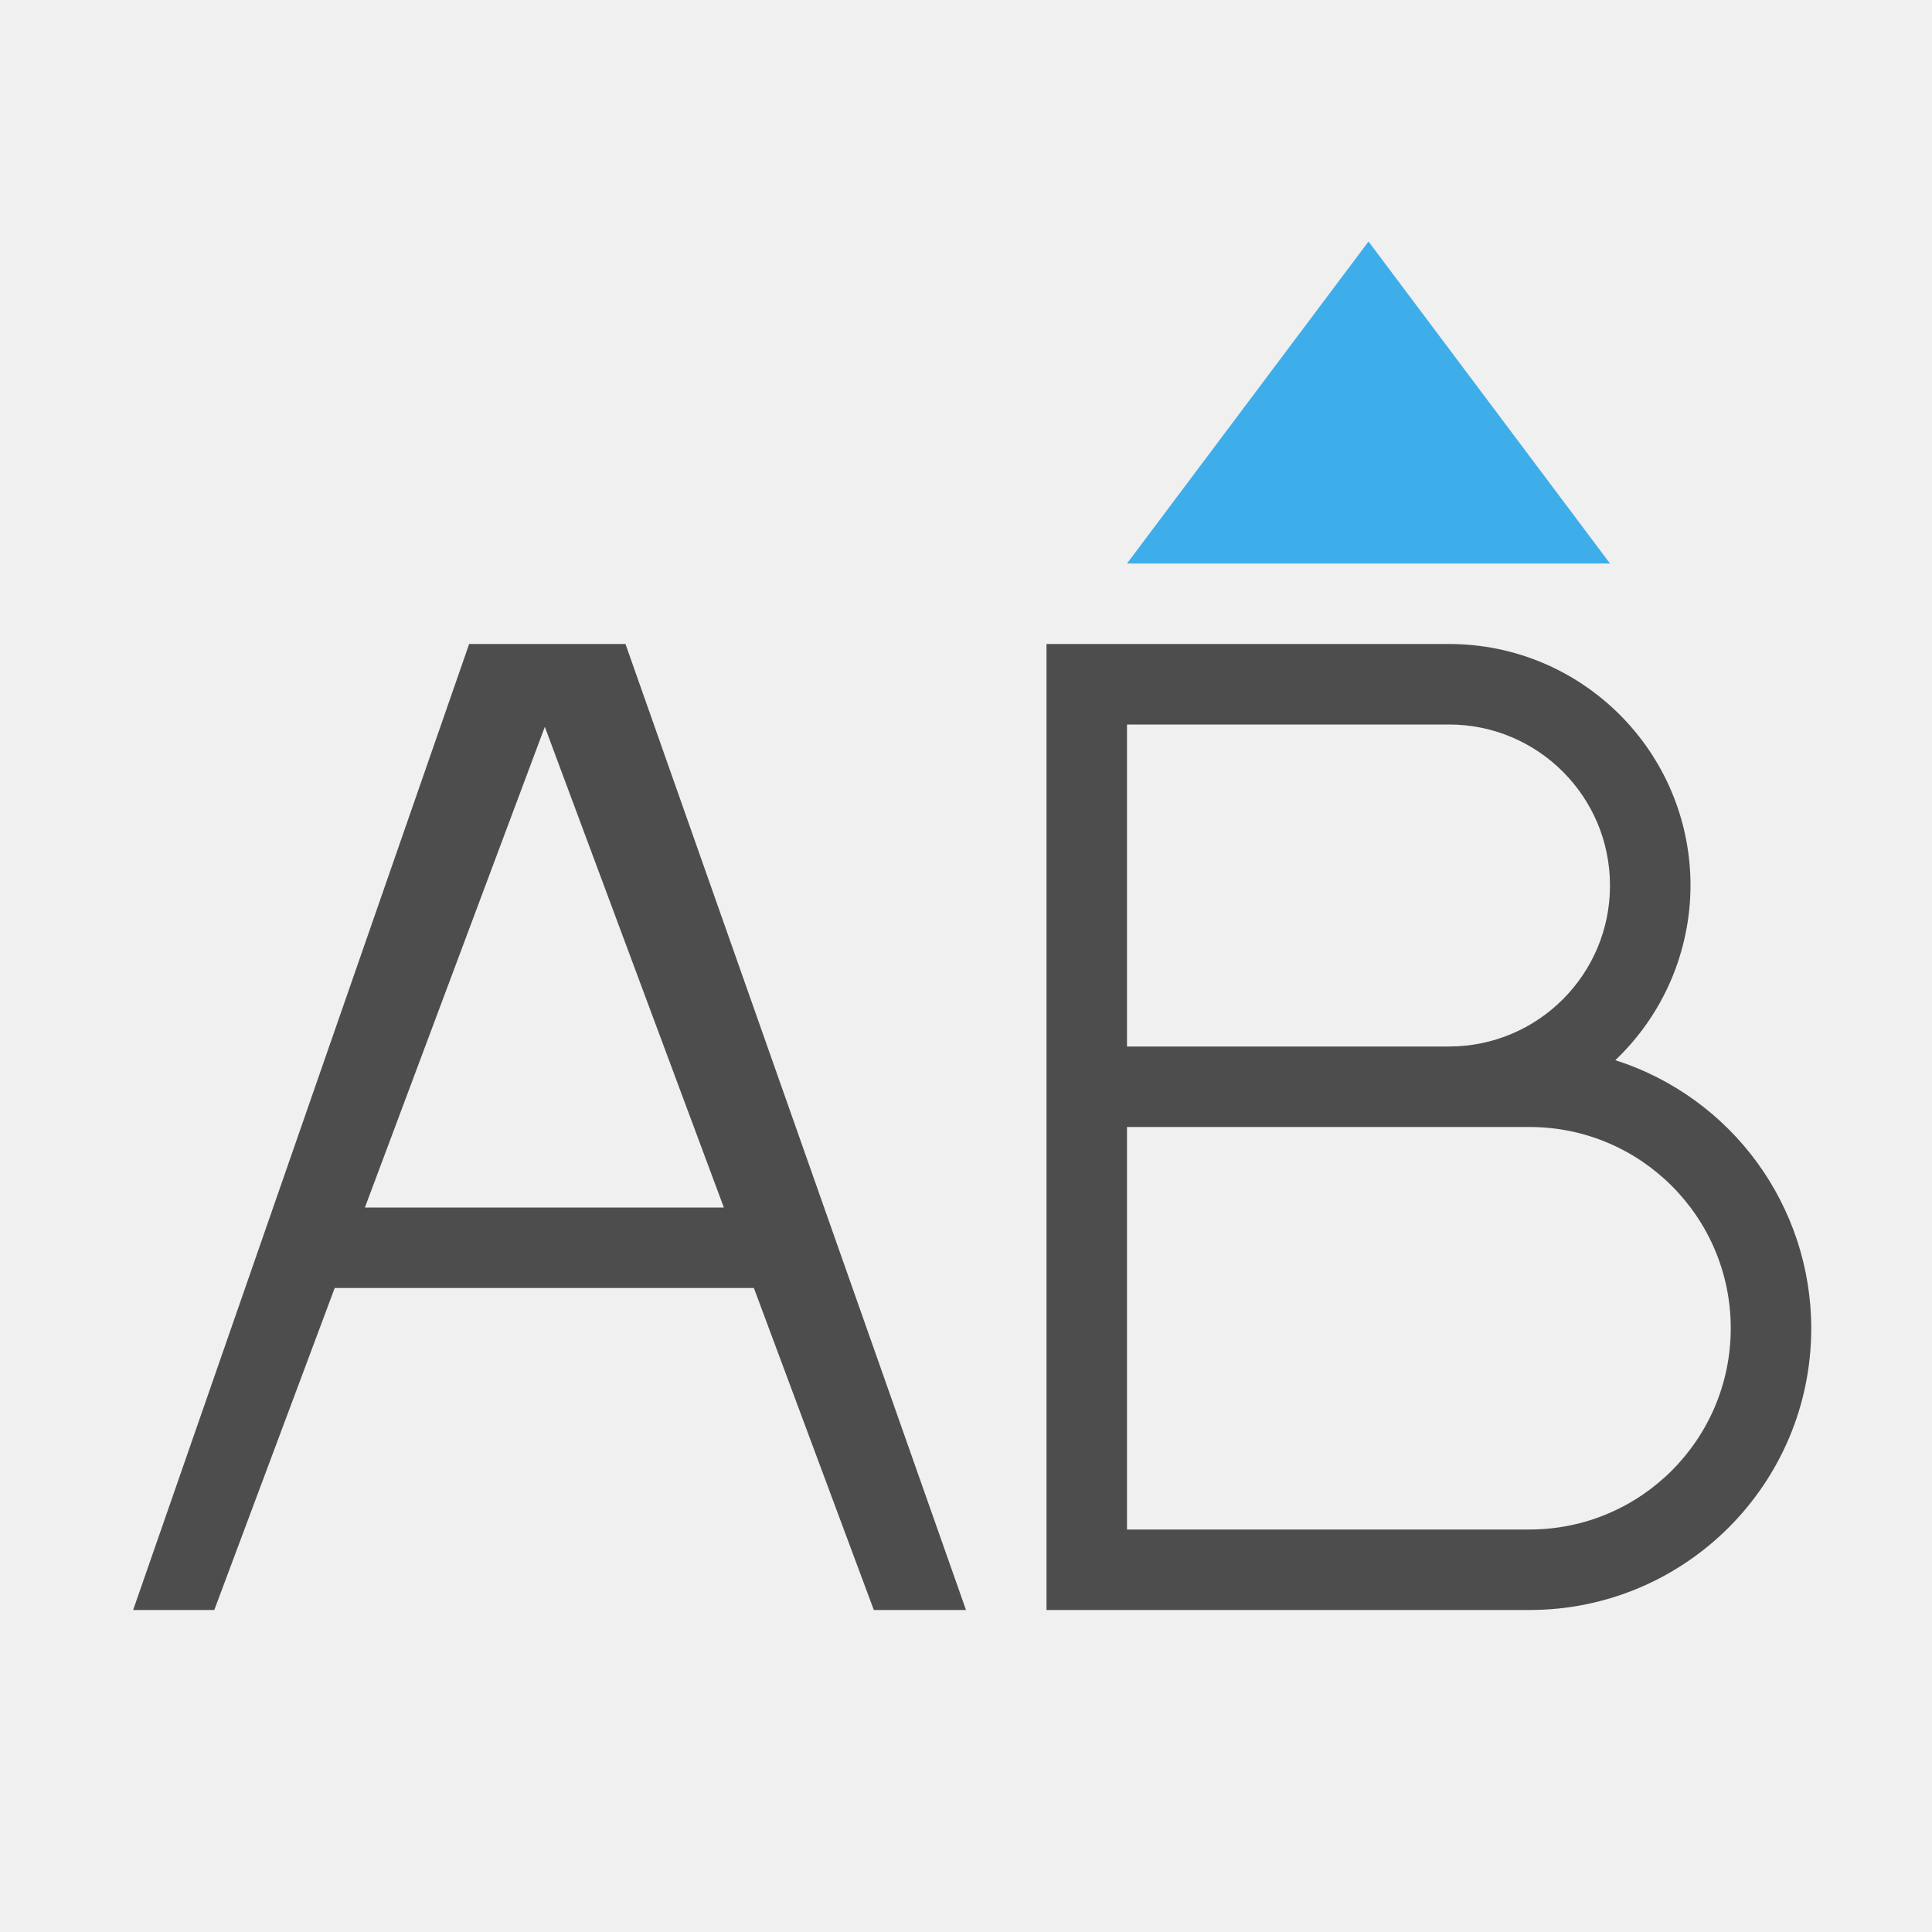
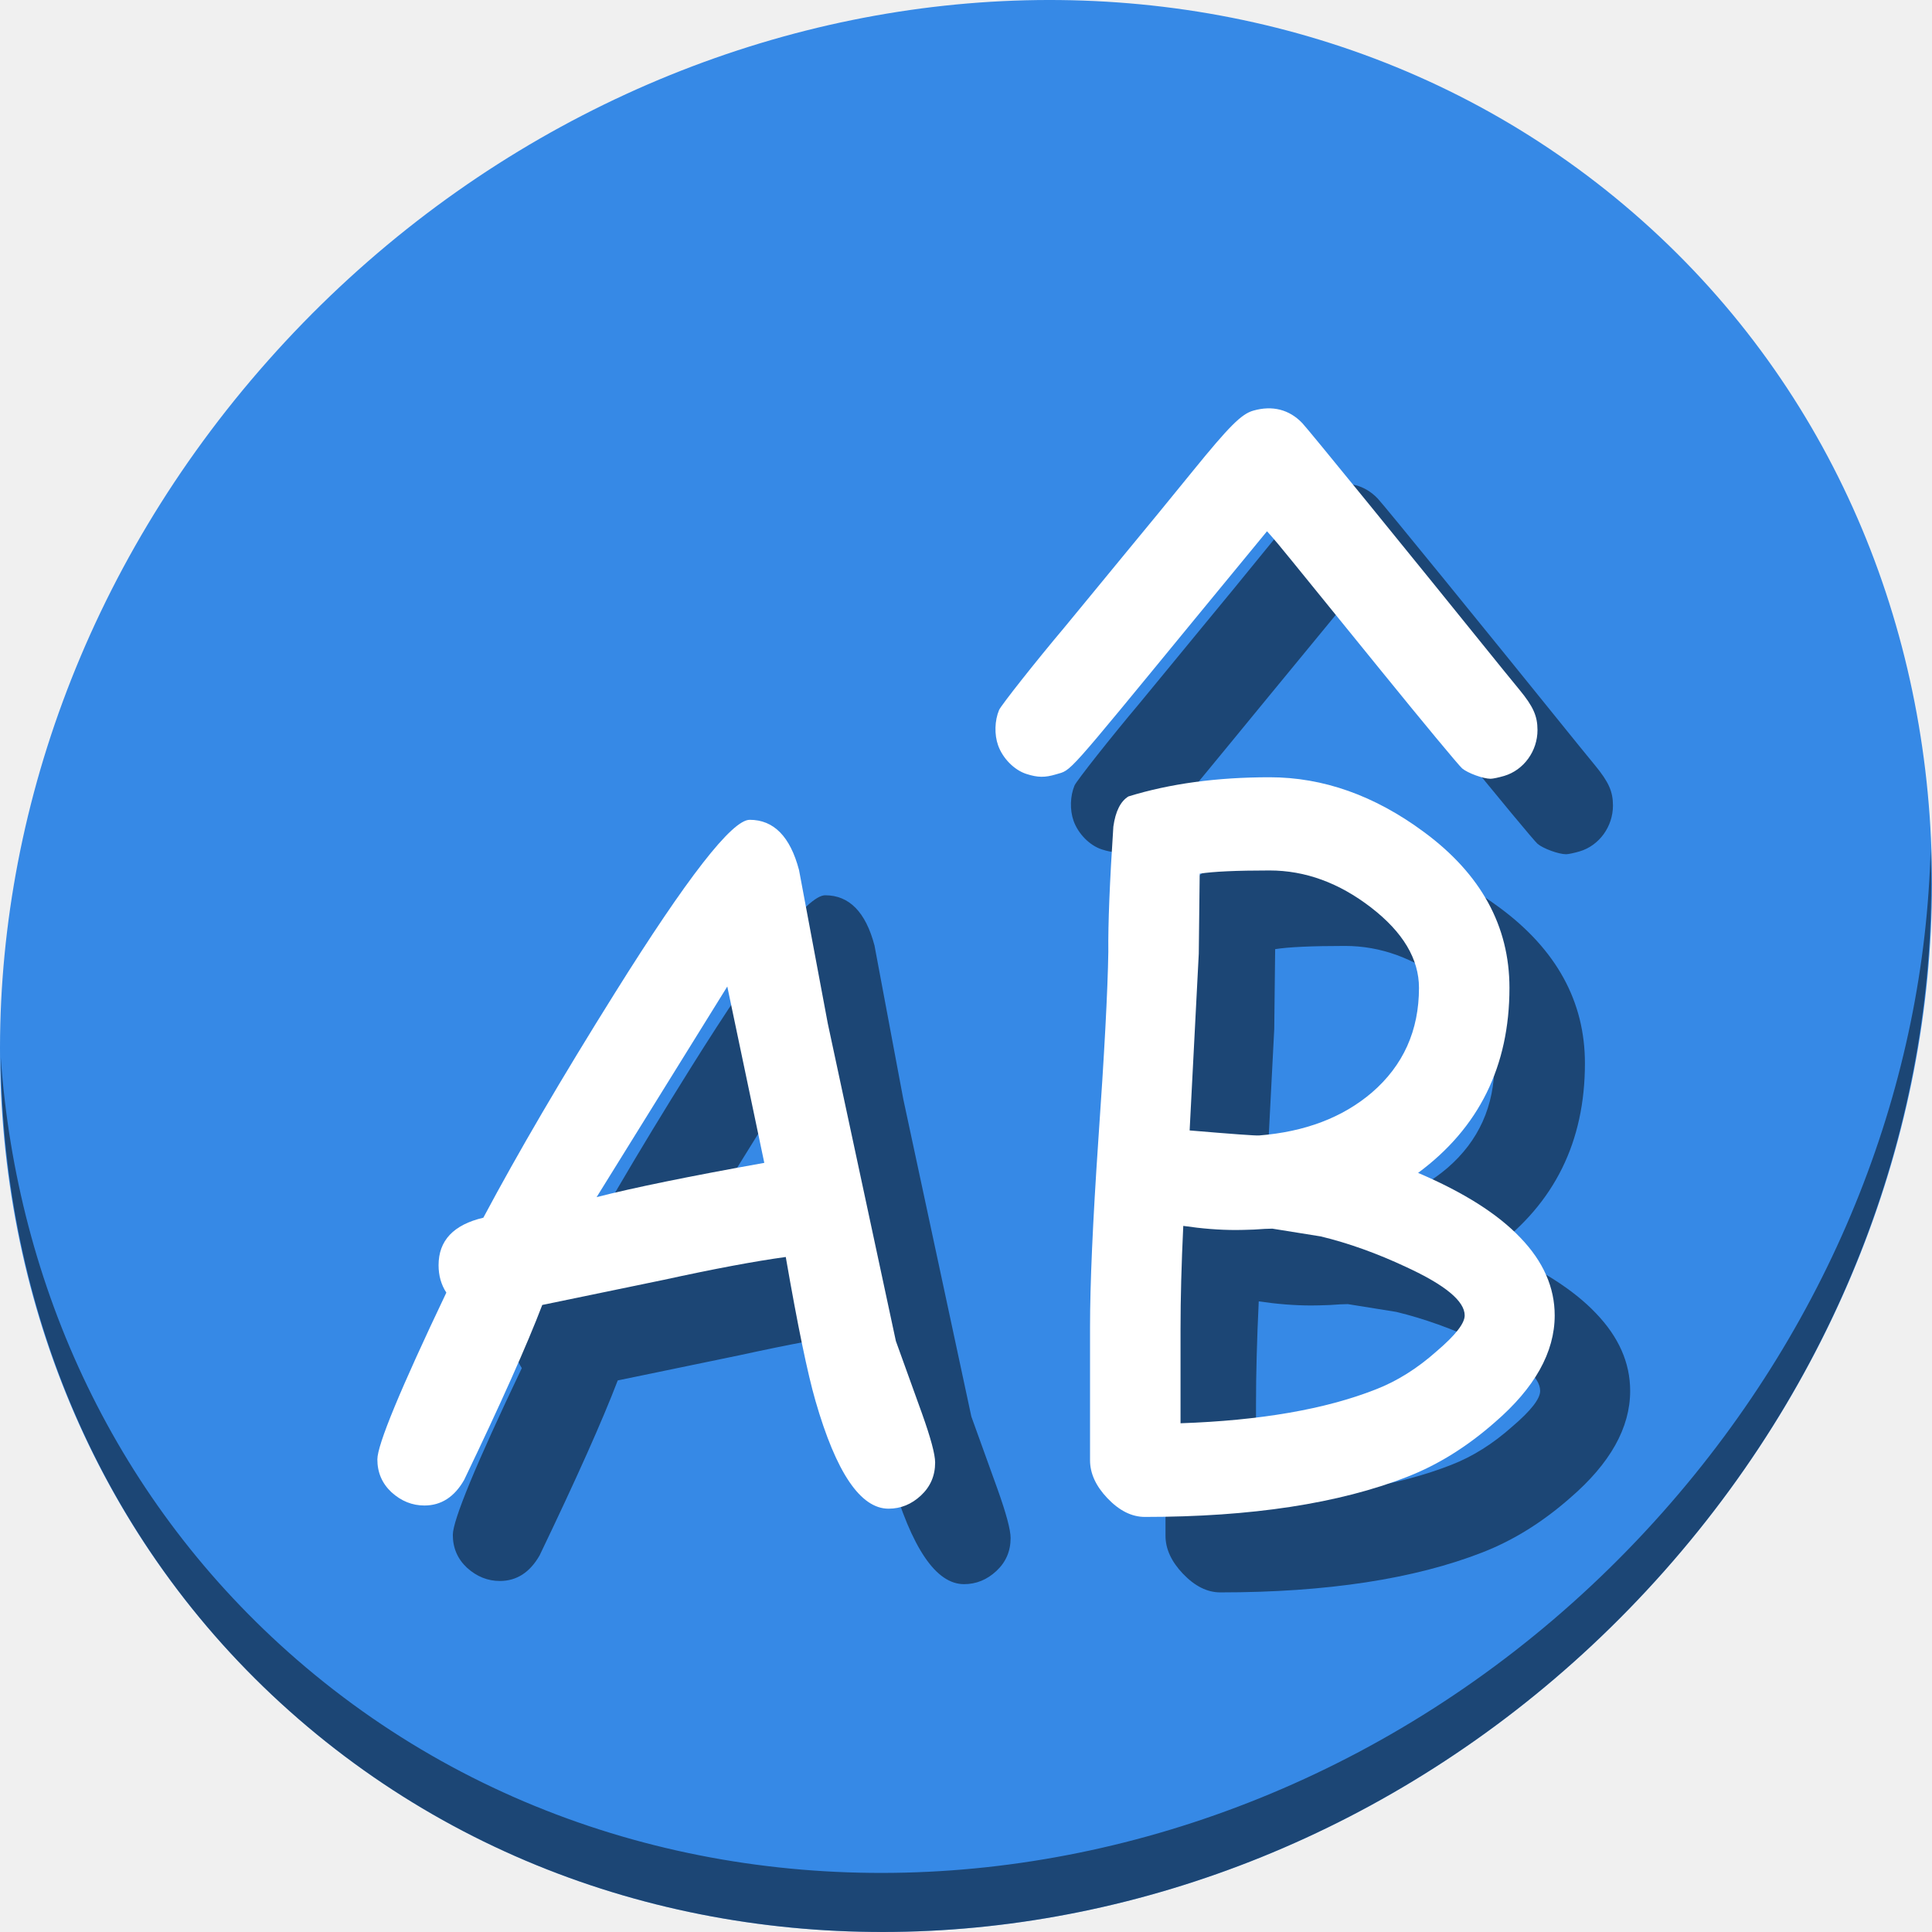
- <svg xmlns="http://www.w3.org/2000/svg" viewBox="0 0 24 24">
+ <svg xmlns="http://www.w3.org/2000/svg" viewBox="0 0 64 64" version="1.1" id="svg8" width="64" height="64">
  <defs id="defs3051">
    <style type="text/css" id="current-color-scheme">
      .ColorScheme-Text {
        color:#4d4d4d;
      }
      .ColorScheme-Highlight {
        color:#3daee9;
      }
      </style>
  </defs>
-   <path style="fill:currentColor;fill-opacity:1;stroke:none" d="M 5.828 8 L 1.654 20 L 2.662 20 L 4.158 16 L 9.365 16 L 10.855 20 L 12 20 L 7.77 8 L 5.828 8 z M 13 8 L 13 20 L 14 20 L 19 20 A 3.5 3.5 0 0 0 22.5 16.5 A 3.5 3.5 0 0 0 20.066 13.17 A 3 3 0 0 0 21 11 A 3 3 0 0 0 18 8 L 14 8 L 13 8 z M 14 9 L 18 9 A 2 2 0 0 1 20 11 A 2 2 0 0 1 18 13 L 14 13 L 14 9 z M 6.768 9.029 L 8.992 15 L 4.533 15 L 6.768 9.029 z M 14 14 L 19 14 A 2.5 2.5 0 0 1 21.5 16.5 A 2.5 2.5 0 0 1 19 19 L 14 19 L 14 14 z " class="ColorScheme-Text" />
-   <path style="fill:currentColor;fill-opacity:1;stroke:none" d="M 17 3 L 14 7 L 20 7 L 17 3 z " class="ColorScheme-Highlight" />
+   <g id="g876" transform="matrix(0.125,0,0,0.125,2.3500741e-7,56)">
+     <path id="path850" d="m 432.913,-391.526 c 102.193,88.575 105.827,249.7 8.117,359.899 C 343.32,78.572 181.28,96.101 79.087,7.526 -23.106,-81.049 -26.74,-242.174 70.97,-352.373 168.68,-462.572 330.72,-480.101 432.913,-391.526 Z" style="fill:#3689e6;fill-opacity:1;stroke-width:11.11" />
+     <path id="path852" d="m 511.636,-223.097 c -1.551,61.312 -25.161,124.155 -70.966,175.814 C 342.959,62.917 180.919,80.446 78.726,-8.129 30.827,-49.644 4.497,-107.077 0.194,-167.771 0.799,-101.415 27.117,-37.518 79.079,7.519 181.272,96.094 343.32,78.556 441.022,-31.634 490.727,-87.692 514.027,-156.925 511.636,-223.097 Z" style="opacity:1;fill:#000000;fill-opacity:0.49;stroke-width:11.11" />
+     <g style="fill:#000000;fill-opacity:0.49" transform="translate(19.99999,19.99996)" id="g862">
+       <path id="path853" d="m 264.505,-250.478 c 1.231,3.459 4.277,6.543 7.486,7.579 3.013,0.973 4.916,0.997 7.893,0.102 4.168,-1.254 2.026,1.144 36.631,-41.008 7.915,-9.641 10.974,-13.36 18.252,-22.187 l 1.005,-1.219 1.344,1.518 c 1.589,1.794 3.166,3.729 29.029,35.611 10.908,13.447 20.509,25.018 21.335,25.713 1.501,1.263 5.585,2.751 7.552,2.751 0.573,0 2.192,-0.341 3.598,-0.759 5.177,-1.537 8.834,-6.58 8.822,-12.164 -0.007,-3.716 -1.131,-6.23 -4.754,-10.636 -1.534,-1.866 -3.448,-4.208 -4.252,-5.206 -25.941,-32.15 -51.688,-63.769 -53.326,-65.487 -3.447,-3.615 -7.931,-4.754 -12.998,-3.304 -3.149,0.901 -6.343,4.095 -16.094,16.092 -7.064,8.691 -10.979,13.469 -17.803,21.724 -1.774,2.146 -5.923,7.193 -9.222,11.217 -3.298,4.023 -6.459,7.864 -7.025,8.534 -7.311,8.669 -16.707,20.551 -17.218,21.776 -1.17,2.801 -1.271,6.499 -0.254,9.355 z" style="fill:#000000;fill-opacity:0.49;stroke-width:0.488" />
+       <g transform="matrix(6.198836,0,0,6.198836,-315.2494,1606.734)" id="g860" style="font-style:normal;font-weight:normal;font-size:40px;line-height:1.25;font-family:sans-serif;letter-spacing:0px;word-spacing:0px;fill:#000000;fill-opacity:0.49;stroke:none" aria-label="AB">
+         <path id="path856" style="font-style:normal;font-variant:normal;font-weight:normal;font-stretch:normal;font-family:'Comic Sans MS';-inkscape-font-specification:'Comic Sans MS';fill:#000000;fill-opacity:0.49" d="m 88.844,-266.972 q -1.797,0 -3.125,-4.609 -0.508,-1.758 -1.27,-6.152 -1.992,0.273 -5.215,0.977 l -5.195,1.074 q -0.977,2.559 -3.34,7.48 -0.625,1.094 -1.699,1.094 -0.781,0 -1.406,-0.566 -0.605,-0.566 -0.605,-1.406 0,-0.938 2.949,-7.129 -0.332,-0.508 -0.332,-1.172 0,-1.582 1.914,-2.031 2.227,-4.18 5.625,-9.609 4.629,-7.402 5.762,-7.402 1.543,0 2.109,2.148 l 1.23,6.562 2.91,13.574 1.113,3.086 q 0.566,1.582 0.566,2.109 0,0.84 -0.605,1.406 -0.605,0.566 -1.387,0.566 z m -6.895,-22.324 -5.586,9.004 q 2.363,-0.605 7.168,-1.465 z" />
+         <path id="path858" style="font-style:normal;font-variant:normal;font-weight:normal;font-stretch:normal;font-family:'Comic Sans MS';-inkscape-font-specification:'Comic Sans MS';fill:#000000;fill-opacity:0.49" d="m 111.031,-268.339 q -4.395,1.719 -11.23,1.719 -0.84,0 -1.602,-0.801 -0.742,-0.781 -0.742,-1.621 v -5.684 q 0,-2.793 0.352,-7.969 0.391,-5.586 0.43,-8.086 -0.02,-1.797 0.215,-5.352 0.137,-0.977 0.645,-1.289 2.656,-0.82 6.035,-0.82 3.438,0 6.602,2.344 3.652,2.695 3.652,6.66 0,5.02 -3.906,7.91 2.93,1.25 4.375,2.773 1.465,1.523 1.465,3.32 0,2.363 -2.559,4.57 -1.777,1.562 -3.73,2.324 z m -5.898,-25.918 q -2.129,0 -2.988,0.137 l -0.039,3.418 -0.391,7.559 q 2.773,0.234 2.969,0.215 2.949,-0.234 4.824,-1.836 2.012,-1.738 2.012,-4.473 0,-1.855 -2.051,-3.438 -2.051,-1.582 -4.336,-1.582 z m 2.188,15.645 -2.07,-0.332 q -0.254,0 -0.781,0.039 -0.508,0.019 -0.781,0.019 -1.055,0 -2.246,-0.176 -0.117,2.461 -0.117,4.395 v 4.043 q 5.117,-0.176 8.34,-1.445 1.367,-0.527 2.617,-1.641 1.191,-1.016 1.191,-1.523 0,-0.918 -2.5,-2.07 -1.875,-0.879 -3.652,-1.309 z" />
+       </g>
+     </g>
+     <g id="g851">
+       <path style="fill:#ffffff;stroke-width:0.488" d="m 264.505,-250.478 c 1.231,3.459 4.277,6.543 7.486,7.579 3.013,0.973 4.916,0.997 7.893,0.102 4.168,-1.254 2.026,1.144 36.631,-41.008 7.915,-9.641 10.974,-13.36 18.252,-22.187 l 1.005,-1.219 1.344,1.518 c 1.589,1.794 3.166,3.729 29.029,35.611 10.908,13.447 20.509,25.018 21.335,25.713 1.501,1.263 5.585,2.751 7.552,2.751 0.573,0 2.192,-0.341 3.598,-0.759 5.177,-1.537 8.834,-6.58 8.822,-12.164 -0.007,-3.716 -1.131,-6.23 -4.754,-10.636 -1.534,-1.866 -3.448,-4.208 -4.252,-5.206 -25.941,-32.15 -51.688,-63.769 -53.326,-65.487 -3.447,-3.615 -7.931,-4.754 -12.998,-3.304 -3.149,0.901 -6.343,4.095 -16.094,16.092 -7.064,8.691 -10.979,13.469 -17.803,21.724 -1.774,2.146 -5.923,7.193 -9.222,11.217 -3.298,4.023 -6.459,7.864 -7.025,8.534 -7.311,8.669 -16.707,20.551 -17.218,21.776 -1.17,2.801 -1.271,6.499 -0.254,9.355 z" id="path855" />
+       <g aria-label="AB" style="font-style:normal;font-weight:normal;font-size:40px;line-height:1.25;font-family:sans-serif;letter-spacing:0px;word-spacing:0px;fill:#ffffff;fill-opacity:1;stroke:none" id="flowRoot834" transform="matrix(6.198836,0,0,6.198836,-315.2494,1606.734)">
+         <path d="m 88.844,-266.972 q -1.797,0 -3.125,-4.609 -0.508,-1.758 -1.27,-6.152 -1.992,0.273 -5.215,0.977 l -5.195,1.074 q -0.977,2.559 -3.34,7.48 -0.625,1.094 -1.699,1.094 -0.781,0 -1.406,-0.566 -0.605,-0.566 -0.605,-1.406 0,-0.938 2.949,-7.129 -0.332,-0.508 -0.332,-1.172 0,-1.582 1.914,-2.031 2.227,-4.18 5.625,-9.609 4.629,-7.402 5.762,-7.402 1.543,0 2.109,2.148 l 1.23,6.562 2.91,13.574 1.113,3.086 q 0.566,1.582 0.566,2.109 0,0.84 -0.605,1.406 -0.605,0.566 -1.387,0.566 z m -6.895,-22.324 -5.586,9.004 q 2.363,-0.605 7.168,-1.465 z" style="font-style:normal;font-variant:normal;font-weight:normal;font-stretch:normal;font-family:'Comic Sans MS';-inkscape-font-specification:'Comic Sans MS';fill:#ffffff" id="path842" />
+         <path d="m 111.031,-268.339 q -4.395,1.719 -11.23,1.719 -0.84,0 -1.602,-0.801 -0.742,-0.781 -0.742,-1.621 v -5.684 q 0,-2.793 0.352,-7.969 0.391,-5.586 0.43,-8.086 -0.02,-1.797 0.215,-5.352 0.137,-0.977 0.645,-1.289 2.656,-0.82 6.035,-0.82 3.438,0 6.602,2.344 3.652,2.695 3.652,6.66 0,5.02 -3.906,7.91 2.93,1.25 4.375,2.773 1.465,1.523 1.465,3.32 0,2.363 -2.559,4.57 -1.777,1.562 -3.73,2.324 z m -5.898,-25.918 q -2.129,0 -2.988,0.137 l -0.039,3.418 -0.391,7.559 q 2.773,0.234 2.969,0.215 2.949,-0.234 4.824,-1.836 2.012,-1.738 2.012,-4.473 0,-1.855 -2.051,-3.438 -2.051,-1.582 -4.336,-1.582 z m 2.188,15.645 -2.07,-0.332 q -0.254,0 -0.781,0.039 -0.508,0.019 -0.781,0.019 -1.055,0 -2.246,-0.176 -0.117,2.461 -0.117,4.395 v 4.043 q 5.117,-0.176 8.34,-1.445 1.367,-0.527 2.617,-1.641 1.191,-1.016 1.191,-1.523 0,-0.918 -2.5,-2.07 -1.875,-0.879 -3.652,-1.309 z" style="font-style:normal;font-variant:normal;font-weight:normal;font-stretch:normal;font-family:'Comic Sans MS';-inkscape-font-specification:'Comic Sans MS';fill:#ffffff" id="path844" />
+       </g>
+     </g>
+   </g>
</svg>
